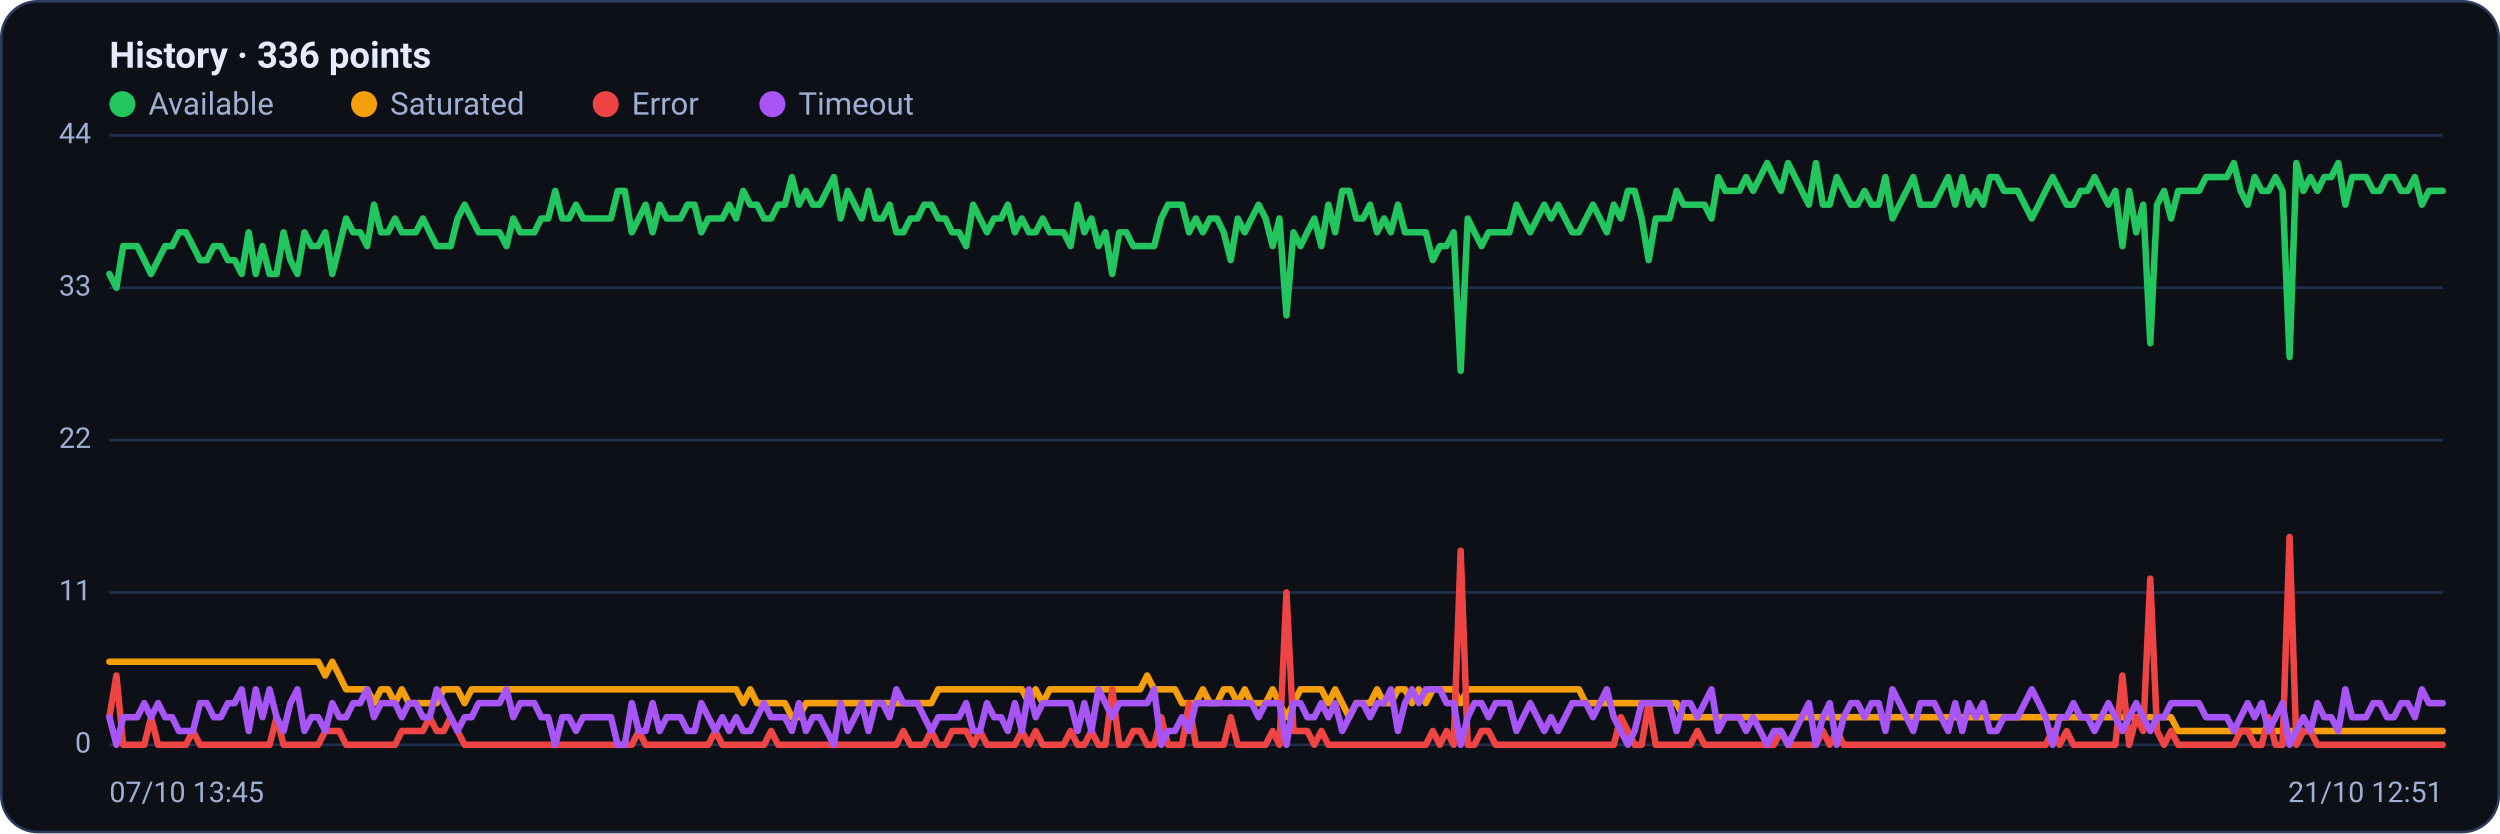
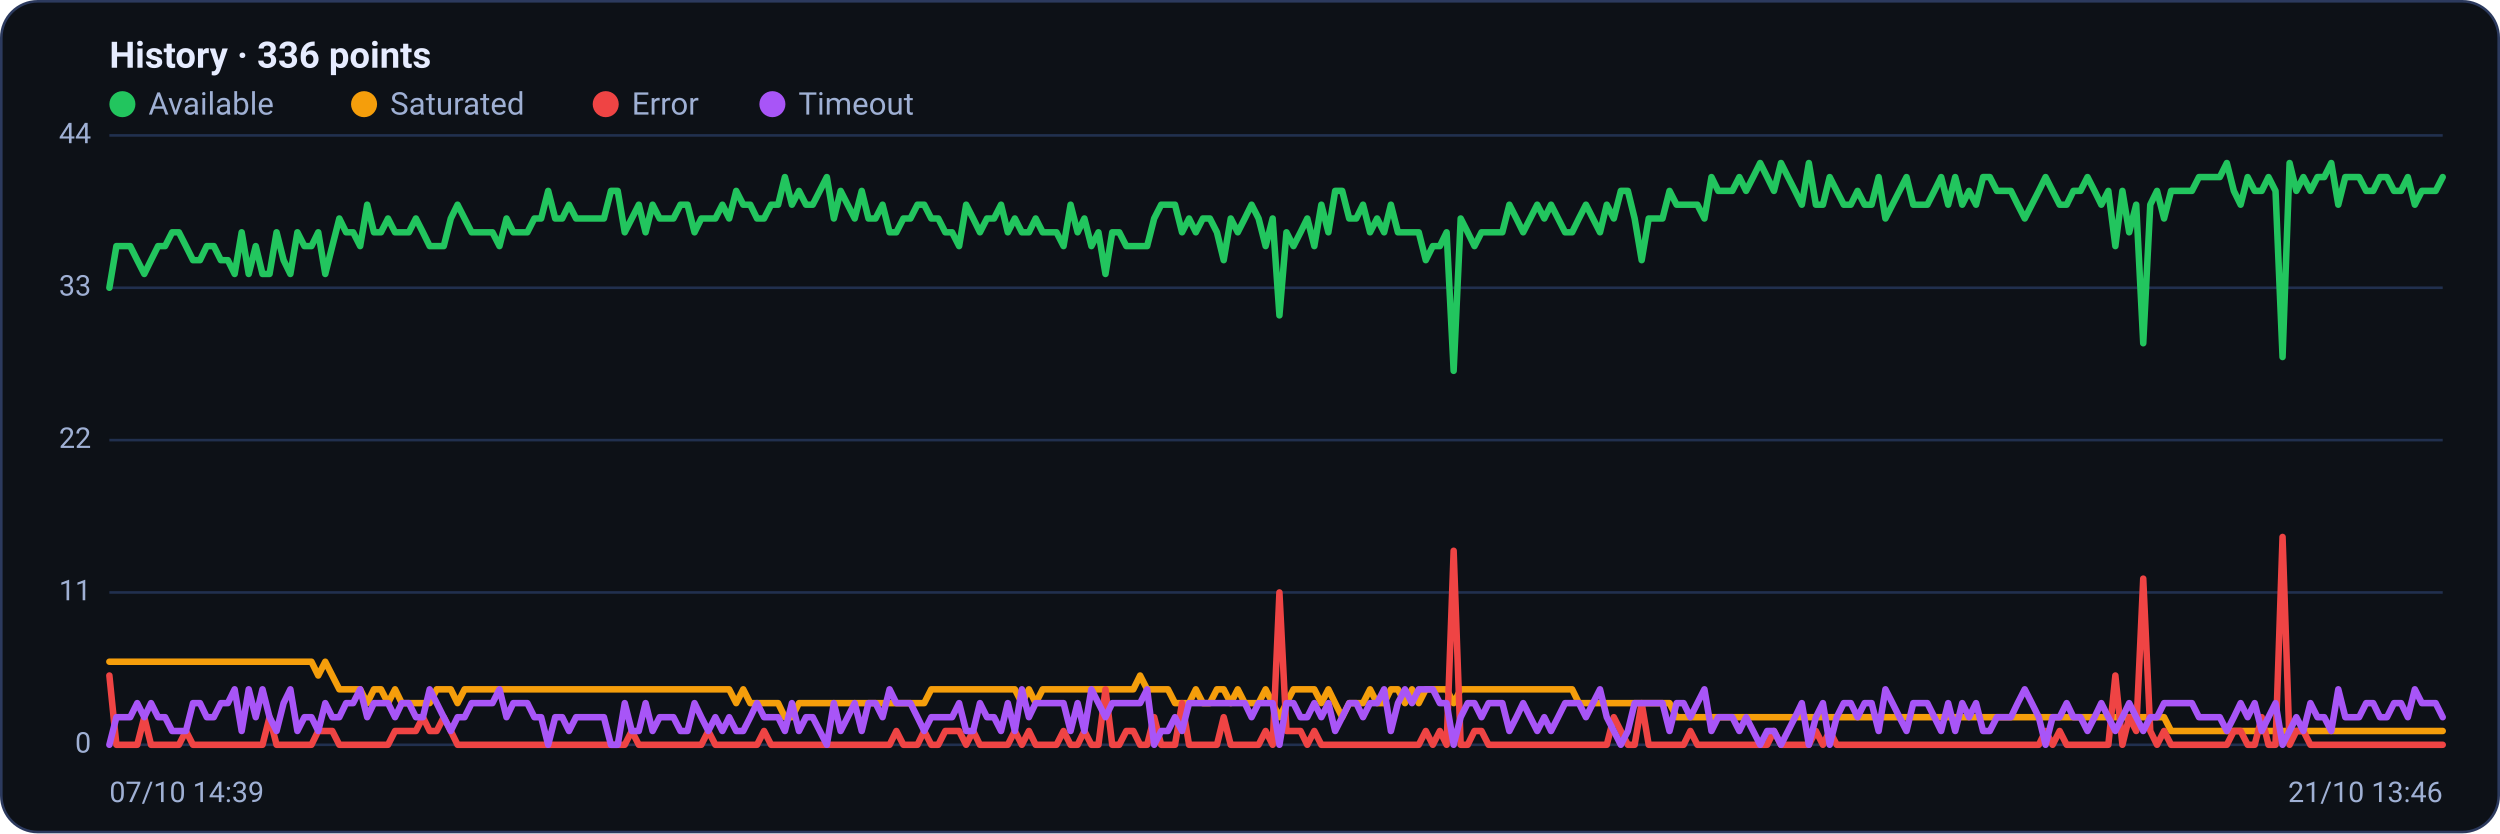
<svg xmlns="http://www.w3.org/2000/svg" viewBox="0 0 960 320" width="960" height="320" font-family="Segoe UI, system-ui, -apple-system, Roboto, Helvetica, Arial, sans-serif" role="img" aria-label="Availability history per region">
  <rect x="0.5" y="0.5" width="959" height="319" rx="14" fill="#0d1117" stroke="#2c3a5e" />
  <text x="42" y="26" font-size="14" font-weight="600" fill="#e6ecff">History · 336 points</text>
  <circle cx="47" cy="40" r="5" fill="#22c55e" />
  <text x="57" y="44" font-size="12" fill="#9fb0d4">Available</text>
  <circle cx="139.8" cy="40" r="5" fill="#f59e0b" />
  <text x="149.8" y="44" font-size="12" fill="#9fb0d4">Saturated</text>
  <circle cx="232.6" cy="40" r="5" fill="#ef4444" />
  <text x="242.6" y="44" font-size="12" fill="#9fb0d4">Error</text>
  <circle cx="296.6" cy="40" r="5" fill="#a855f7" />
  <text x="306.6" y="44" font-size="12" fill="#9fb0d4">Timeout</text>
  <line x1="42" y1="286.0" x2="938" y2="286.0" stroke="#21304f" stroke-width="1" />
  <text x="35" y="289.0" text-anchor="end" font-size="11" fill="#9fb0d4">0</text>
  <line x1="42" y1="227.5" x2="938" y2="227.5" stroke="#21304f" stroke-width="1" />
  <text x="35" y="230.5" text-anchor="end" font-size="11" fill="#9fb0d4">11</text>
  <line x1="42" y1="169.0" x2="938" y2="169.0" stroke="#21304f" stroke-width="1" />
  <text x="35" y="172.0" text-anchor="end" font-size="11" fill="#9fb0d4">22</text>
  <line x1="42" y1="110.5" x2="938" y2="110.5" stroke="#21304f" stroke-width="1" />
  <text x="35" y="113.5" text-anchor="end" font-size="11" fill="#9fb0d4">33</text>
  <line x1="42" y1="52.0" x2="938" y2="52.0" stroke="#21304f" stroke-width="1" />
  <text x="35" y="55.0" text-anchor="end" font-size="11" fill="#9fb0d4">44</text>
-   <polyline fill="none" stroke="#22c55e" stroke-width="2.5" stroke-linejoin="round" stroke-linecap="round" points="42.0,105.2 44.7,110.5 47.3,94.5 50.0,94.5 52.7,94.5 55.4,99.9 58.0,105.2 60.7,99.9 63.4,94.5 66.1,94.5 68.7,89.2 71.4,89.2 74.1,94.5 76.8,99.9 79.4,99.9 82.1,94.5 84.8,94.5 87.5,99.9 90.1,99.9 92.8,105.2 95.5,89.2 98.2,105.2 100.8,94.5 103.5,105.2 106.2,105.2 108.9,89.2 111.5,99.9 114.2,105.2 116.9,89.2 119.6,94.5 122.2,94.5 124.9,89.2 127.6,105.2 130.3,94.5 132.9,83.9 135.6,89.2 138.3,89.2 141.0,94.5 143.6,78.6 146.3,89.2 149.0,89.2 151.7,83.9 154.3,89.2 157.0,89.2 159.7,89.2 162.4,83.9 165.0,89.2 167.7,94.5 170.4,94.5 173.1,94.5 175.7,83.9 178.4,78.6 181.1,83.9 183.8,89.2 186.4,89.2 189.1,89.2 191.8,89.2 194.5,94.5 197.1,83.9 199.8,89.2 202.5,89.2 205.2,89.2 207.8,83.9 210.5,83.9 213.2,73.3 215.9,83.9 218.5,83.9 221.2,78.6 223.9,83.9 226.5,83.9 229.2,83.9 231.9,83.9 234.6,83.9 237.2,73.3 239.9,73.3 242.6,89.2 245.3,83.9 247.9,78.6 250.6,89.2 253.3,78.6 256.0,83.9 258.6,83.9 261.3,83.9 264.0,78.6 266.7,78.6 269.3,89.2 272.0,83.9 274.7,83.9 277.4,83.9 280.0,78.6 282.7,83.9 285.4,73.3 288.1,78.6 290.7,78.6 293.4,83.9 296.1,83.9 298.8,78.6 301.4,78.6 304.1,68.0 306.8,78.6 309.5,73.3 312.1,78.6 314.8,78.6 317.5,73.3 320.2,68.0 322.8,83.9 325.5,73.3 328.2,78.6 330.9,83.9 333.5,73.3 336.2,83.9 338.9,83.9 341.6,78.6 344.2,89.2 346.9,89.2 349.6,83.9 352.3,83.9 354.9,78.6 357.6,78.6 360.3,83.9 363.0,83.9 365.6,89.2 368.3,89.2 371.0,94.5 373.7,78.6 376.3,83.9 379.0,89.2 381.7,83.9 384.4,83.9 387.0,78.6 389.7,89.2 392.4,83.9 395.1,89.2 397.7,89.2 400.4,83.9 403.1,89.2 405.7,89.2 408.4,89.2 411.1,94.5 413.8,78.6 416.4,89.2 419.1,83.9 421.8,94.5 424.5,89.2 427.1,105.2 429.8,89.2 432.5,89.2 435.2,94.5 437.8,94.5 440.5,94.5 443.2,94.5 445.9,83.9 448.5,78.6 451.2,78.6 453.9,78.6 456.6,89.2 459.2,83.9 461.9,89.2 464.6,83.9 467.3,83.9 469.9,89.2 472.6,99.9 475.3,83.9 478.0,89.2 480.6,83.9 483.3,78.6 486.0,83.9 488.7,94.5 491.3,83.9 494.0,121.1 496.7,89.2 499.4,94.5 502.0,89.2 504.7,83.9 507.4,94.5 510.1,78.6 512.7,89.2 515.4,73.3 518.1,73.3 520.8,83.9 523.4,83.9 526.1,78.6 528.8,89.2 531.5,83.9 534.1,89.2 536.8,78.6 539.5,89.2 542.2,89.2 544.8,89.2 547.5,89.2 550.2,99.9 552.9,94.5 555.5,94.5 558.2,89.2 560.9,142.4 563.6,83.9 566.2,89.2 568.9,94.5 571.6,89.2 574.3,89.2 576.9,89.2 579.6,89.2 582.3,78.6 584.9,83.9 587.6,89.2 590.3,83.9 593.0,78.6 595.6,83.9 598.3,78.6 601.0,83.9 603.7,89.2 606.3,89.2 609.0,83.9 611.7,78.6 614.4,83.9 617.0,89.2 619.7,78.6 622.4,83.9 625.1,73.3 627.7,73.3 630.4,83.9 633.1,99.9 635.8,83.9 638.4,83.9 641.1,83.9 643.8,73.3 646.5,78.6 649.1,78.6 651.8,78.6 654.5,78.6 657.2,83.9 659.8,68.0 662.5,73.3 665.2,73.3 667.9,73.3 670.5,68.0 673.2,73.3 675.9,68.0 678.6,62.6 681.2,68.0 683.9,73.3 686.6,62.6 689.3,68.0 691.9,73.3 694.6,78.6 697.3,62.6 700.0,78.6 702.6,78.6 705.3,68.0 708.0,73.3 710.7,78.6 713.3,78.6 716.0,73.3 718.7,78.6 721.4,78.6 724.0,68.0 726.7,83.9 729.4,78.6 732.1,73.3 734.7,68.0 737.4,78.6 740.1,78.6 742.8,78.6 745.4,73.3 748.1,68.0 750.8,78.6 753.5,68.0 756.1,78.6 758.8,73.3 761.5,78.6 764.1,68.0 766.8,68.0 769.5,73.3 772.2,73.3 774.8,73.3 777.5,78.6 780.2,83.9 782.9,78.6 785.5,73.3 788.2,68.0 790.9,73.3 793.6,78.6 796.2,78.6 798.9,73.3 801.6,73.3 804.3,68.0 806.9,73.3 809.6,78.6 812.3,73.3 815.0,94.5 817.6,73.3 820.3,89.2 823.0,78.6 825.7,131.8 828.3,78.6 831.0,73.3 833.7,83.9 836.4,73.3 839.0,73.3 841.7,73.3 844.4,73.3 847.1,68.0 849.7,68.0 852.4,68.0 855.1,68.0 857.8,62.6 860.4,73.3 863.1,78.6 865.8,68.0 868.5,73.3 871.1,73.3 873.8,68.0 876.5,73.3 879.2,137.1 881.8,62.6 884.5,73.3 887.2,68.0 889.9,73.3 892.5,68.0 895.2,68.0 897.9,62.6 900.6,78.6 903.2,68.0 905.9,68.0 908.6,68.0 911.3,73.3 913.9,73.3 916.6,68.0 919.3,68.0 922.0,73.3 924.6,73.3 927.3,68.0 930.0,78.6 932.7,73.3 935.3,73.3 938.0,73.3" />
-   <polyline fill="none" stroke="#f59e0b" stroke-width="2.5" stroke-linejoin="round" stroke-linecap="round" points="42.0,254.1 44.7,254.1 47.3,254.1 50.0,254.1 52.7,254.1 55.4,254.1 58.0,254.1 60.7,254.1 63.4,254.1 66.1,254.1 68.7,254.1 71.4,254.1 74.1,254.1 76.8,254.1 79.4,254.1 82.1,254.1 84.8,254.1 87.5,254.1 90.1,254.1 92.8,254.1 95.5,254.1 98.2,254.1 100.8,254.1 103.5,254.1 106.2,254.1 108.9,254.1 111.5,254.1 114.2,254.1 116.9,254.1 119.6,254.1 122.2,254.1 124.9,259.4 127.6,254.1 130.3,259.4 132.9,264.7 135.6,264.7 138.3,264.7 141.0,264.7 143.6,270.0 146.3,264.7 149.0,264.7 151.7,270.0 154.3,264.7 157.0,270.0 159.7,270.0 162.4,270.0 165.0,270.0 167.7,270.0 170.4,264.7 173.1,264.7 175.7,264.7 178.4,270.0 181.1,264.7 183.8,264.7 186.4,264.7 189.1,264.7 191.8,264.7 194.5,264.7 197.1,264.7 199.8,264.7 202.5,264.7 205.2,264.7 207.8,264.7 210.5,264.7 213.2,264.7 215.9,264.7 218.5,264.7 221.2,264.7 223.9,264.7 226.5,264.7 229.2,264.7 231.9,264.7 234.6,264.7 237.2,264.7 239.9,264.7 242.6,264.7 245.3,264.7 247.9,264.7 250.6,264.7 253.3,264.7 256.0,264.7 258.6,264.7 261.3,264.7 264.0,264.7 266.7,264.7 269.3,264.7 272.0,264.7 274.7,264.7 277.4,264.7 280.0,264.7 282.7,264.7 285.4,270.0 288.1,264.7 290.7,270.0 293.4,270.0 296.1,270.0 298.8,270.0 301.4,270.0 304.1,275.4 306.8,275.4 309.5,270.0 312.1,270.0 314.8,270.0 317.5,270.0 320.2,270.0 322.8,270.0 325.5,270.0 328.2,270.0 330.9,270.0 333.5,270.0 336.2,270.0 338.9,270.0 341.6,270.0 344.2,270.0 346.9,270.0 349.6,270.0 352.3,270.0 354.9,270.0 357.6,270.0 360.3,264.7 363.0,264.7 365.6,264.7 368.3,264.7 371.0,264.7 373.7,264.7 376.3,264.7 379.0,264.7 381.7,264.7 384.4,264.7 387.0,264.7 389.7,264.7 392.4,264.7 395.1,270.0 397.7,264.7 400.4,270.0 403.1,264.7 405.7,264.7 408.4,264.7 411.1,264.7 413.8,264.7 416.4,264.7 419.1,264.7 421.8,264.7 424.5,264.7 427.1,264.7 429.8,264.7 432.5,264.7 435.2,264.7 437.8,264.7 440.5,259.4 443.2,264.7 445.9,264.7 448.5,264.7 451.2,264.7 453.9,270.0 456.6,270.0 459.2,270.0 461.9,264.7 464.6,270.0 467.3,270.0 469.9,264.7 472.6,264.7 475.3,270.0 478.0,264.7 480.6,270.0 483.3,270.0 486.0,270.0 488.7,264.7 491.3,270.0 494.0,275.4 496.7,270.0 499.4,264.7 502.0,264.7 504.7,264.7 507.4,264.7 510.1,270.0 512.7,264.7 515.4,270.0 518.1,275.4 520.8,270.0 523.4,270.0 526.1,270.0 528.8,264.7 531.5,270.0 534.1,270.0 536.8,264.7 539.5,264.7 542.2,270.0 544.8,264.7 547.5,270.0 550.2,264.7 552.9,264.7 555.5,264.7 558.2,264.7 560.9,270.0 563.6,264.7 566.2,264.7 568.9,264.7 571.6,264.7 574.3,264.7 576.9,264.7 579.6,264.7 582.3,264.7 584.9,264.7 587.6,264.7 590.3,264.7 593.0,264.7 595.6,264.7 598.3,264.7 601.0,264.7 603.7,264.7 606.3,264.7 609.0,270.0 611.7,270.0 614.4,270.0 617.0,270.0 619.7,270.0 622.4,270.0 625.1,270.0 627.7,270.0 630.4,270.0 633.1,270.0 635.8,270.0 638.4,270.0 641.1,270.0 643.8,270.0 646.5,275.4 649.1,275.4 651.8,275.4 654.5,275.4 657.2,275.4 659.8,275.4 662.5,275.4 665.2,275.4 667.9,275.4 670.5,275.4 673.2,275.4 675.9,275.4 678.6,275.4 681.2,275.4 683.9,275.4 686.6,275.4 689.3,275.4 691.9,275.4 694.6,275.4 697.3,275.4 700.0,275.4 702.6,275.4 705.3,275.4 708.0,275.4 710.7,275.4 713.3,275.4 716.0,275.4 718.7,275.4 721.4,275.4 724.0,275.4 726.7,275.4 729.4,275.4 732.1,275.4 734.7,275.4 737.4,275.4 740.1,275.4 742.8,275.4 745.4,275.4 748.1,275.4 750.8,275.4 753.5,275.4 756.1,275.4 758.8,275.4 761.5,275.4 764.1,275.4 766.8,275.4 769.5,275.4 772.2,275.4 774.8,275.4 777.5,275.4 780.2,275.4 782.9,275.4 785.5,275.4 788.2,275.4 790.9,275.4 793.6,275.4 796.2,275.4 798.9,275.4 801.6,275.4 804.3,275.4 806.9,275.4 809.6,275.4 812.3,275.4 815.0,275.4 817.6,275.4 820.3,275.4 823.0,275.4 825.7,275.4 828.3,275.4 831.0,275.4 833.7,275.4 836.4,280.7 839.0,280.7 841.7,280.7 844.4,280.7 847.1,280.7 849.7,280.7 852.4,280.7 855.1,280.7 857.8,280.7 860.4,280.7 863.1,280.7 865.8,280.7 868.5,280.7 871.1,280.7 873.8,280.7 876.5,280.7 879.2,280.7 881.8,280.7 884.5,280.7 887.2,280.7 889.9,280.7 892.5,280.7 895.2,280.7 897.9,280.7 900.6,280.7 903.2,280.7 905.9,280.7 908.6,280.7 911.3,280.7 913.9,280.7 916.6,280.7 919.3,280.7 922.0,280.7 924.6,280.7 927.3,280.7 930.0,280.7 932.7,280.7 935.3,280.7 938.0,280.7" />
-   <polyline fill="none" stroke="#ef4444" stroke-width="2.5" stroke-linejoin="round" stroke-linecap="round" points="42.0,275.4 44.7,259.4 47.3,286.0 50.0,286.0 52.7,286.0 55.4,286.0 58.0,275.4 60.7,286.0 63.4,286.0 66.1,286.0 68.7,286.0 71.4,286.0 74.1,280.7 76.8,286.0 79.4,286.0 82.1,286.0 84.8,286.0 87.5,286.0 90.1,286.0 92.8,286.0 95.5,286.0 98.2,286.0 100.8,286.0 103.5,286.0 106.2,275.4 108.9,286.0 111.5,286.0 114.2,286.0 116.9,286.0 119.6,286.0 122.2,286.0 124.9,280.7 127.6,280.7 130.3,280.7 132.9,286.0 135.6,286.0 138.3,286.0 141.0,286.0 143.6,286.0 146.3,286.0 149.0,286.0 151.7,286.0 154.3,280.7 157.0,280.7 159.7,280.7 162.4,280.7 165.0,275.4 167.7,280.7 170.4,280.7 173.1,275.4 175.7,280.7 178.4,286.0 181.1,286.0 183.8,286.0 186.4,286.0 189.1,286.0 191.8,286.0 194.5,286.0 197.1,286.0 199.8,286.0 202.5,286.0 205.2,286.0 207.8,286.0 210.5,286.0 213.2,286.0 215.9,286.0 218.5,286.0 221.2,286.0 223.9,286.0 226.5,286.0 229.2,286.0 231.9,286.0 234.6,286.0 237.2,286.0 239.9,286.0 242.6,286.0 245.3,280.7 247.9,286.0 250.6,286.0 253.3,286.0 256.0,286.0 258.6,286.0 261.3,286.0 264.0,286.0 266.7,286.0 269.3,286.0 272.0,286.0 274.7,280.7 277.4,286.0 280.0,286.0 282.7,286.0 285.4,286.0 288.1,286.0 290.7,286.0 293.4,286.0 296.1,280.7 298.8,286.0 301.4,286.0 304.1,286.0 306.8,286.0 309.5,286.0 312.1,286.0 314.8,286.0 317.5,286.0 320.2,286.0 322.8,286.0 325.5,286.0 328.2,286.0 330.9,286.0 333.5,286.0 336.2,286.0 338.9,286.0 341.6,286.0 344.2,286.0 346.9,280.7 349.6,286.0 352.3,286.0 354.9,286.0 357.6,280.7 360.3,286.0 363.0,286.0 365.6,280.7 368.3,280.7 371.0,280.7 373.7,286.0 376.3,280.7 379.0,286.0 381.7,286.0 384.4,286.0 387.0,286.0 389.7,286.0 392.4,280.7 395.1,286.0 397.7,280.7 400.4,286.0 403.1,286.0 405.7,286.0 408.4,286.0 411.1,280.7 413.8,286.0 416.4,286.0 419.1,280.7 421.8,286.0 424.5,286.0 427.1,264.7 429.8,286.0 432.5,286.0 435.2,280.7 437.8,280.7 440.5,286.0 443.2,286.0 445.9,275.4 448.5,286.0 451.2,286.0 453.9,286.0 456.6,270.0 459.2,286.0 461.9,286.0 464.6,286.0 467.3,286.0 469.9,286.0 472.6,275.4 475.3,286.0 478.0,286.0 480.6,286.0 483.3,286.0 486.0,286.0 488.7,280.7 491.3,286.0 494.0,227.5 496.7,280.7 499.4,280.7 502.0,280.7 504.7,286.0 507.4,280.7 510.1,286.0 512.7,286.0 515.4,286.0 518.1,286.0 520.8,286.0 523.4,286.0 526.1,286.0 528.8,286.0 531.5,286.0 534.1,286.0 536.8,286.0 539.5,286.0 542.2,286.0 544.8,286.0 547.5,286.0 550.2,280.7 552.9,286.0 555.5,280.7 558.2,286.0 560.9,211.5 563.6,286.0 566.2,286.0 568.9,280.7 571.6,280.7 574.3,286.0 576.9,286.0 579.6,286.0 582.3,286.0 584.9,286.0 587.6,286.0 590.3,286.0 593.0,286.0 595.6,286.0 598.3,286.0 601.0,286.0 603.7,286.0 606.3,286.0 609.0,286.0 611.7,286.0 614.4,286.0 617.0,286.0 619.7,286.0 622.4,275.4 625.1,280.7 627.7,286.0 630.4,286.0 633.1,270.0 635.8,286.0 638.4,286.0 641.1,286.0 643.8,286.0 646.5,286.0 649.1,286.0 651.8,280.7 654.5,286.0 657.2,286.0 659.8,286.0 662.5,286.0 665.2,286.0 667.9,286.0 670.5,286.0 673.2,286.0 675.9,286.0 678.6,286.0 681.2,286.0 683.9,280.7 686.6,286.0 689.3,286.0 691.9,286.0 694.6,286.0 697.3,286.0 700.0,280.7 702.6,286.0 705.3,280.7 708.0,286.0 710.7,286.0 713.3,286.0 716.0,286.0 718.7,286.0 721.4,286.0 724.0,286.0 726.7,286.0 729.4,286.0 732.1,286.0 734.7,286.0 737.4,286.0 740.1,286.0 742.8,286.0 745.4,286.0 748.1,286.0 750.8,286.0 753.5,286.0 756.1,286.0 758.8,286.0 761.5,286.0 764.1,286.0 766.8,286.0 769.5,286.0 772.2,286.0 774.8,286.0 777.5,286.0 780.2,286.0 782.9,286.0 785.5,286.0 788.2,280.7 790.9,286.0 793.6,280.7 796.2,286.0 798.9,286.0 801.6,286.0 804.3,286.0 806.9,286.0 809.6,286.0 812.3,286.0 815.0,259.4 817.6,286.0 820.3,275.4 823.0,280.7 825.7,222.2 828.3,280.7 831.0,286.0 833.7,280.7 836.4,286.0 839.0,286.0 841.7,286.0 844.4,286.0 847.1,286.0 849.7,286.0 852.4,286.0 855.1,286.0 857.8,286.0 860.4,280.7 863.1,280.7 865.8,286.0 868.5,286.0 871.1,275.4 873.8,286.0 876.5,286.0 879.2,206.2 881.8,286.0 884.5,280.7 887.2,280.7 889.9,286.0 892.5,286.0 895.2,286.0 897.9,286.0 900.6,286.0 903.2,286.0 905.9,286.0 908.6,286.0 911.3,286.0 913.9,286.0 916.6,286.0 919.3,286.0 922.0,286.0 924.6,286.0 927.3,286.0 930.0,286.0 932.7,286.0 935.3,286.0 938.0,286.0" />
-   <polyline fill="none" stroke="#a855f7" stroke-width="2.5" stroke-linejoin="round" stroke-linecap="round" points="42.0,275.4 44.7,286.0 47.3,275.4 50.0,275.4 52.7,275.4 55.4,270.0 58.0,275.4 60.7,270.0 63.4,275.4 66.1,275.4 68.7,280.7 71.4,280.7 74.1,280.7 76.8,270.0 79.4,270.0 82.1,275.4 84.8,275.4 87.5,270.0 90.1,270.0 92.8,264.7 95.5,280.7 98.2,264.7 100.8,275.4 103.5,264.7 106.2,275.4 108.9,280.7 111.5,270.0 114.2,264.7 116.9,280.7 119.6,275.4 122.2,275.4 124.9,280.7 127.6,270.0 130.3,275.4 132.9,275.4 135.6,270.0 138.3,270.0 141.0,264.7 143.6,275.4 146.3,270.0 149.0,270.0 151.7,270.0 154.3,275.4 157.0,270.0 159.7,270.0 162.4,275.4 165.0,275.4 167.7,264.7 170.4,270.0 173.1,275.4 175.7,280.7 178.4,275.4 181.1,275.4 183.8,270.0 186.4,270.0 189.1,270.0 191.8,270.0 194.5,264.7 197.1,275.4 199.8,270.0 202.5,270.0 205.2,270.0 207.8,275.4 210.5,275.4 213.2,286.0 215.9,275.4 218.5,275.4 221.2,280.7 223.9,275.4 226.5,275.4 229.2,275.4 231.9,275.4 234.6,275.4 237.2,286.0 239.9,286.0 242.6,270.0 245.3,280.7 247.9,280.7 250.6,270.0 253.3,280.7 256.0,275.4 258.6,275.4 261.3,275.4 264.0,280.7 266.7,280.7 269.3,270.0 272.0,275.4 274.7,280.7 277.4,275.4 280.0,280.7 282.7,275.4 285.4,280.7 288.1,280.7 290.7,275.4 293.4,270.0 296.1,275.4 298.8,275.4 301.4,275.4 304.1,280.7 306.8,270.0 309.5,280.7 312.1,275.4 314.8,275.4 317.5,280.7 320.2,286.0 322.8,270.0 325.5,280.7 328.2,275.4 330.9,270.0 333.5,280.7 336.2,270.0 338.9,270.0 341.6,275.4 344.2,264.7 346.9,270.0 349.6,270.0 352.3,270.0 354.9,275.4 357.6,280.7 360.3,275.4 363.0,275.4 365.6,275.4 368.3,275.4 371.0,270.0 373.7,280.7 376.3,280.7 379.0,270.0 381.7,275.4 384.4,275.4 387.0,280.7 389.7,270.0 392.4,280.7 395.1,264.7 397.7,275.4 400.4,270.0 403.1,270.0 405.7,270.0 408.4,270.0 411.1,270.0 413.8,280.7 416.4,270.0 419.1,280.7 421.8,264.7 424.5,270.0 427.1,275.4 429.8,270.0 432.5,270.0 435.2,270.0 437.8,270.0 440.5,270.0 443.2,264.7 445.9,286.0 448.5,280.7 451.2,280.7 453.9,275.4 456.6,280.7 459.2,270.0 461.9,270.0 464.6,270.0 467.3,270.0 469.9,270.0 472.6,270.0 475.3,270.0 478.0,270.0 480.6,270.0 483.3,275.4 486.0,270.0 488.7,270.0 491.3,270.0 494.0,286.0 496.7,270.0 499.4,270.0 502.0,275.4 504.7,275.4 507.4,270.0 510.1,275.4 512.7,270.0 515.4,280.7 518.1,275.4 520.8,270.0 523.4,270.0 526.1,275.4 528.8,270.0 531.5,270.0 534.1,264.7 536.8,280.7 539.5,270.0 542.2,264.7 544.8,270.0 547.5,264.7 550.2,264.7 552.9,264.7 555.5,270.0 558.2,270.0 560.9,286.0 563.6,275.4 566.2,270.0 568.9,270.0 571.6,275.4 574.3,270.0 576.9,270.0 579.6,270.0 582.3,280.7 584.9,275.4 587.6,270.0 590.3,275.4 593.0,280.7 595.6,275.4 598.3,280.7 601.0,275.4 603.7,270.0 606.3,270.0 609.0,270.0 611.7,275.4 614.4,270.0 617.0,264.7 619.7,275.4 622.4,280.7 625.1,286.0 627.7,280.7 630.4,270.0 633.1,270.0 635.8,270.0 638.4,270.0 641.1,270.0 643.8,280.7 646.5,270.0 649.1,270.0 651.8,275.4 654.5,270.0 657.2,264.7 659.8,280.7 662.5,275.4 665.2,275.4 667.9,275.4 670.5,280.7 673.2,275.4 675.9,280.7 678.6,286.0 681.2,280.7 683.9,280.7 686.6,286.0 689.3,280.7 691.9,275.4 694.6,270.0 697.3,286.0 700.0,275.4 702.6,270.0 705.3,286.0 708.0,275.4 710.7,270.0 713.3,270.0 716.0,275.4 718.7,270.0 721.4,270.0 724.0,280.7 726.7,264.7 729.4,270.0 732.1,275.4 734.7,280.7 737.4,270.0 740.1,270.0 742.8,270.0 745.4,275.4 748.1,280.7 750.8,270.0 753.5,280.7 756.1,270.0 758.8,275.4 761.5,270.0 764.1,280.7 766.8,280.7 769.5,275.4 772.2,275.4 774.8,275.4 777.5,270.0 780.2,264.7 782.9,270.0 785.5,275.4 788.2,286.0 790.9,275.4 793.6,275.4 796.2,270.0 798.9,275.4 801.6,275.4 804.3,280.7 806.9,275.4 809.6,270.0 812.3,275.4 815.0,280.7 817.6,275.4 820.3,270.0 823.0,275.4 825.7,280.7 828.3,275.4 831.0,275.4 833.7,270.0 836.4,270.0 839.0,270.0 841.7,270.0 844.4,270.0 847.1,275.4 849.7,275.4 852.4,275.4 855.1,275.4 857.8,280.7 860.4,275.4 863.1,270.0 865.8,275.4 868.5,270.0 871.1,280.7 873.8,275.4 876.5,270.0 879.2,286.0 881.8,280.7 884.5,275.4 887.2,280.7 889.9,270.0 892.5,275.4 895.2,275.4 897.9,280.7 900.6,264.7 903.2,275.4 905.9,275.4 908.6,275.4 911.3,270.0 913.9,270.0 916.6,275.4 919.3,275.4 922.0,270.0 924.6,270.0 927.3,275.4 930.0,264.7 932.7,270.0 935.3,270.0 938.0,270.0" />
-   <text x="42" y="308" font-size="11" fill="#9fb0d4">07/10 13:45</text>
-   <text x="938" y="308" text-anchor="end" font-size="11" fill="#9fb0d4">21/10 12:51</text>
+   <polyline fill="none" stroke="#22c55e" stroke-width="2.5" stroke-linejoin="round" stroke-linecap="round" points="42.0,110.5 44.7,94.5 47.3,94.5 50.0,94.5 52.7,99.9 55.4,105.2 58.0,99.9 60.7,94.5 63.4,94.5 66.1,89.2 68.7,89.2 71.4,94.5 74.1,99.9 76.8,99.9 79.4,94.5 82.1,94.5 84.8,99.9 87.5,99.9 90.1,105.2 92.8,89.2 95.5,105.2 98.2,94.5 100.8,105.2 103.5,105.2 106.2,89.2 108.9,99.9 111.5,105.2 114.2,89.2 116.9,94.5 119.6,94.5 122.2,89.2 124.9,105.2 127.6,94.5 130.3,83.9 132.9,89.2 135.6,89.2 138.3,94.5 141.0,78.6 143.6,89.2 146.3,89.2 149.0,83.9 151.7,89.2 154.3,89.2 157.0,89.2 159.7,83.9 162.4,89.2 165.0,94.5 167.7,94.5 170.4,94.5 173.1,83.9 175.7,78.6 178.4,83.9 181.1,89.2 183.8,89.2 186.4,89.2 189.1,89.2 191.8,94.5 194.5,83.9 197.1,89.2 199.8,89.2 202.5,89.2 205.2,83.9 207.8,83.9 210.5,73.3 213.2,83.9 215.9,83.9 218.5,78.6 221.2,83.9 223.9,83.9 226.5,83.9 229.2,83.9 231.9,83.9 234.6,73.3 237.2,73.3 239.9,89.2 242.6,83.9 245.3,78.6 247.9,89.2 250.6,78.6 253.3,83.9 256.0,83.9 258.6,83.9 261.3,78.6 264.0,78.6 266.7,89.2 269.3,83.9 272.0,83.9 274.7,83.9 277.4,78.6 280.0,83.9 282.7,73.3 285.4,78.6 288.1,78.6 290.7,83.9 293.4,83.9 296.1,78.6 298.8,78.6 301.4,68.0 304.1,78.6 306.8,73.3 309.5,78.6 312.1,78.6 314.8,73.3 317.5,68.0 320.2,83.9 322.8,73.3 325.5,78.6 328.2,83.9 330.9,73.3 333.5,83.9 336.2,83.9 338.9,78.6 341.6,89.2 344.2,89.2 346.9,83.9 349.6,83.9 352.3,78.6 354.9,78.6 357.6,83.9 360.3,83.9 363.0,89.2 365.6,89.2 368.3,94.5 371.0,78.6 373.7,83.9 376.3,89.2 379.0,83.9 381.7,83.9 384.4,78.6 387.0,89.2 389.7,83.9 392.4,89.2 395.1,89.2 397.7,83.9 400.4,89.2 403.1,89.2 405.7,89.2 408.4,94.5 411.1,78.6 413.8,89.2 416.4,83.9 419.1,94.5 421.8,89.2 424.5,105.2 427.1,89.2 429.8,89.2 432.5,94.5 435.2,94.5 437.8,94.5 440.5,94.5 443.2,83.9 445.9,78.6 448.5,78.6 451.2,78.6 453.9,89.2 456.6,83.9 459.2,89.2 461.9,83.9 464.6,83.9 467.3,89.2 469.9,99.9 472.6,83.9 475.3,89.2 478.0,83.9 480.6,78.6 483.3,83.9 486.0,94.5 488.7,83.9 491.3,121.1 494.0,89.2 496.7,94.5 499.4,89.2 502.0,83.9 504.7,94.5 507.4,78.6 510.1,89.2 512.7,73.3 515.4,73.3 518.1,83.9 520.8,83.9 523.4,78.6 526.1,89.2 528.8,83.9 531.5,89.2 534.1,78.6 536.8,89.2 539.5,89.2 542.2,89.2 544.8,89.2 547.5,99.9 550.2,94.5 552.9,94.5 555.5,89.2 558.2,142.4 560.9,83.9 563.6,89.2 566.2,94.5 568.9,89.2 571.6,89.2 574.3,89.2 576.9,89.2 579.6,78.6 582.3,83.9 584.9,89.2 587.6,83.9 590.3,78.6 593.0,83.9 595.6,78.6 598.3,83.9 601.0,89.2 603.7,89.2 606.3,83.9 609.0,78.6 611.7,83.9 614.4,89.2 617.0,78.6 619.7,83.9 622.4,73.3 625.1,73.3 627.7,83.9 630.4,99.9 633.1,83.9 635.8,83.9 638.4,83.9 641.1,73.3 643.8,78.6 646.5,78.6 649.1,78.6 651.8,78.6 654.5,83.9 657.2,68.0 659.8,73.3 662.5,73.3 665.2,73.3 667.9,68.0 670.5,73.3 673.2,68.0 675.9,62.6 678.6,68.0 681.2,73.3 683.9,62.6 686.6,68.0 689.3,73.3 691.9,78.6 694.6,62.6 697.3,78.6 700.0,78.6 702.6,68.0 705.3,73.3 708.0,78.6 710.7,78.6 713.3,73.3 716.0,78.6 718.7,78.6 721.4,68.0 724.0,83.9 726.7,78.6 729.4,73.3 732.1,68.0 734.7,78.6 737.4,78.6 740.1,78.6 742.8,73.3 745.4,68.0 748.1,78.6 750.8,68.0 753.5,78.6 756.1,73.3 758.8,78.6 761.5,68.0 764.1,68.0 766.8,73.3 769.5,73.3 772.2,73.3 774.8,78.6 777.5,83.9 780.2,78.6 782.9,73.3 785.5,68.0 788.2,73.3 790.9,78.6 793.6,78.6 796.2,73.3 798.9,73.3 801.6,68.0 804.3,73.3 806.9,78.6 809.6,73.3 812.3,94.5 815.0,73.3 817.6,89.2 820.3,78.6 823.0,131.8 825.7,78.6 828.3,73.3 831.0,83.9 833.7,73.3 836.4,73.3 839.0,73.3 841.7,73.3 844.4,68.0 847.1,68.0 849.7,68.0 852.4,68.0 855.1,62.6 857.8,73.3 860.4,78.6 863.1,68.0 865.8,73.3 868.5,73.3 871.1,68.0 873.8,73.3 876.5,137.1 879.2,62.6 881.8,73.3 884.5,68.0 887.2,73.3 889.9,68.0 892.5,68.0 895.2,62.6 897.9,78.6 900.6,68.0 903.2,68.0 905.9,68.0 908.6,73.3 911.3,73.3 913.9,68.0 916.6,68.0 919.3,73.3 922.0,73.3 924.6,68.0 927.3,78.6 930.0,73.3 932.7,73.3 935.3,73.3 938.0,68.0" />
+   <polyline fill="none" stroke="#f59e0b" stroke-width="2.5" stroke-linejoin="round" stroke-linecap="round" points="42.0,254.1 44.7,254.1 47.3,254.1 50.0,254.1 52.7,254.1 55.4,254.1 58.0,254.1 60.7,254.1 63.4,254.1 66.1,254.1 68.7,254.1 71.4,254.1 74.1,254.1 76.8,254.1 79.4,254.1 82.1,254.1 84.8,254.1 87.5,254.1 90.1,254.1 92.8,254.1 95.5,254.1 98.2,254.1 100.8,254.1 103.5,254.1 106.2,254.1 108.9,254.1 111.5,254.1 114.2,254.1 116.9,254.1 119.6,254.1 122.2,259.4 124.9,254.1 127.6,259.4 130.3,264.7 132.9,264.7 135.6,264.7 138.3,264.7 141.0,270.0 143.6,264.7 146.3,264.7 149.0,270.0 151.7,264.7 154.3,270.0 157.0,270.0 159.7,270.0 162.4,270.0 165.0,270.0 167.7,264.7 170.4,264.7 173.1,264.7 175.7,270.0 178.4,264.7 181.1,264.7 183.8,264.7 186.4,264.7 189.1,264.7 191.8,264.7 194.5,264.7 197.1,264.7 199.8,264.7 202.5,264.7 205.2,264.7 207.8,264.7 210.5,264.7 213.2,264.7 215.9,264.7 218.5,264.7 221.2,264.7 223.9,264.7 226.5,264.7 229.2,264.7 231.9,264.7 234.6,264.7 237.2,264.7 239.9,264.7 242.6,264.7 245.3,264.7 247.9,264.7 250.6,264.7 253.3,264.7 256.0,264.7 258.6,264.7 261.3,264.7 264.0,264.7 266.7,264.7 269.3,264.7 272.0,264.7 274.7,264.7 277.4,264.7 280.0,264.7 282.7,270.0 285.4,264.7 288.1,270.0 290.7,270.0 293.4,270.0 296.1,270.0 298.8,270.0 301.4,275.4 304.1,275.4 306.8,270.0 309.5,270.0 312.1,270.0 314.8,270.0 317.5,270.0 320.2,270.0 322.8,270.0 325.5,270.0 328.2,270.0 330.9,270.0 333.5,270.0 336.2,270.0 338.9,270.0 341.6,270.0 344.2,270.0 346.9,270.0 349.6,270.0 352.3,270.0 354.9,270.0 357.6,264.7 360.3,264.7 363.0,264.7 365.6,264.7 368.3,264.7 371.0,264.7 373.7,264.7 376.3,264.7 379.0,264.7 381.7,264.7 384.4,264.7 387.0,264.7 389.7,264.7 392.4,270.0 395.1,264.7 397.7,270.0 400.4,264.7 403.1,264.7 405.7,264.7 408.4,264.7 411.1,264.7 413.8,264.7 416.4,264.7 419.1,264.7 421.8,264.7 424.5,264.7 427.1,264.7 429.8,264.7 432.5,264.7 435.2,264.7 437.8,259.4 440.5,264.7 443.2,264.7 445.9,264.7 448.5,264.7 451.2,270.0 453.9,270.0 456.6,270.0 459.2,264.7 461.9,270.0 464.6,270.0 467.3,264.7 469.9,264.7 472.6,270.0 475.3,264.7 478.0,270.0 480.6,270.0 483.3,270.0 486.0,264.7 488.7,270.0 491.3,275.4 494.0,270.0 496.7,264.7 499.4,264.7 502.0,264.7 504.7,264.7 507.4,270.0 510.1,264.7 512.7,270.0 515.4,275.4 518.1,270.0 520.8,270.0 523.4,270.0 526.1,264.7 528.8,270.0 531.5,270.0 534.1,264.7 536.8,264.7 539.5,270.0 542.2,264.7 544.8,270.0 547.5,264.7 550.2,264.7 552.9,264.7 555.5,264.7 558.2,270.0 560.9,264.7 563.6,264.7 566.2,264.7 568.9,264.7 571.6,264.7 574.3,264.7 576.9,264.7 579.6,264.7 582.3,264.7 584.9,264.7 587.6,264.7 590.3,264.7 593.0,264.7 595.6,264.7 598.3,264.7 601.0,264.7 603.7,264.7 606.3,270.0 609.0,270.0 611.7,270.0 614.4,270.0 617.0,270.0 619.7,270.0 622.4,270.0 625.1,270.0 627.7,270.0 630.4,270.0 633.1,270.0 635.8,270.0 638.4,270.0 641.1,270.0 643.8,275.4 646.5,275.4 649.1,275.4 651.8,275.4 654.5,275.4 657.2,275.4 659.8,275.4 662.5,275.4 665.2,275.4 667.9,275.4 670.5,275.4 673.2,275.4 675.9,275.4 678.6,275.4 681.2,275.4 683.9,275.4 686.6,275.4 689.3,275.4 691.9,275.4 694.6,275.4 697.3,275.4 700.0,275.4 702.6,275.4 705.3,275.4 708.0,275.4 710.7,275.4 713.3,275.4 716.0,275.4 718.7,275.4 721.4,275.4 724.0,275.4 726.7,275.4 729.4,275.4 732.1,275.4 734.7,275.4 737.4,275.4 740.1,275.4 742.8,275.4 745.4,275.4 748.1,275.4 750.8,275.4 753.5,275.4 756.1,275.4 758.8,275.4 761.5,275.4 764.1,275.4 766.8,275.4 769.5,275.4 772.2,275.4 774.8,275.4 777.5,275.4 780.2,275.4 782.9,275.4 785.5,275.4 788.2,275.4 790.9,275.4 793.6,275.4 796.2,275.4 798.9,275.4 801.6,275.4 804.3,275.4 806.9,275.4 809.6,275.4 812.3,275.4 815.0,275.4 817.6,275.4 820.3,275.4 823.0,275.4 825.7,275.4 828.3,275.4 831.0,275.4 833.7,280.7 836.4,280.7 839.0,280.7 841.7,280.7 844.4,280.7 847.1,280.7 849.7,280.7 852.4,280.7 855.1,280.7 857.8,280.7 860.4,280.7 863.1,280.7 865.8,280.7 868.5,280.7 871.1,280.7 873.8,280.7 876.5,280.7 879.2,280.7 881.8,280.7 884.5,280.7 887.2,280.7 889.9,280.7 892.5,280.7 895.2,280.7 897.9,280.7 900.6,280.7 903.2,280.7 905.9,280.7 908.6,280.7 911.3,280.7 913.9,280.7 916.6,280.7 919.3,280.7 922.0,280.7 924.6,280.7 927.3,280.7 930.0,280.7 932.7,280.7 935.3,280.7 938.0,280.7" />
+   <polyline fill="none" stroke="#ef4444" stroke-width="2.5" stroke-linejoin="round" stroke-linecap="round" points="42.0,259.4 44.7,286.0 47.3,286.0 50.0,286.0 52.7,286.0 55.4,275.4 58.0,286.0 60.7,286.0 63.4,286.0 66.1,286.0 68.7,286.0 71.4,280.7 74.1,286.0 76.8,286.0 79.4,286.0 82.1,286.0 84.8,286.0 87.5,286.0 90.1,286.0 92.8,286.0 95.5,286.0 98.2,286.0 100.8,286.0 103.5,275.4 106.2,286.0 108.9,286.0 111.5,286.0 114.2,286.0 116.9,286.0 119.6,286.0 122.2,280.7 124.9,280.7 127.6,280.7 130.3,286.0 132.9,286.0 135.6,286.0 138.3,286.0 141.0,286.0 143.6,286.0 146.3,286.0 149.0,286.0 151.7,280.7 154.3,280.7 157.0,280.7 159.7,280.7 162.4,275.4 165.0,280.7 167.7,280.7 170.4,275.4 173.1,280.7 175.7,286.0 178.4,286.0 181.1,286.0 183.8,286.0 186.4,286.0 189.1,286.0 191.8,286.0 194.5,286.0 197.1,286.0 199.8,286.0 202.5,286.0 205.2,286.0 207.8,286.0 210.5,286.0 213.2,286.0 215.9,286.0 218.5,286.0 221.2,286.0 223.9,286.0 226.5,286.0 229.2,286.0 231.9,286.0 234.6,286.0 237.2,286.0 239.9,286.0 242.6,280.7 245.3,286.0 247.9,286.0 250.6,286.0 253.3,286.0 256.0,286.0 258.6,286.0 261.3,286.0 264.0,286.0 266.7,286.0 269.3,286.0 272.0,280.7 274.7,286.0 277.4,286.0 280.0,286.0 282.7,286.0 285.4,286.0 288.1,286.0 290.7,286.0 293.4,280.7 296.1,286.0 298.8,286.0 301.4,286.0 304.1,286.0 306.8,286.0 309.5,286.0 312.1,286.0 314.8,286.0 317.5,286.0 320.2,286.0 322.8,286.0 325.5,286.0 328.2,286.0 330.9,286.0 333.5,286.0 336.2,286.0 338.9,286.0 341.6,286.0 344.2,280.7 346.9,286.0 349.6,286.0 352.3,286.0 354.9,280.7 357.6,286.0 360.3,286.0 363.0,280.7 365.6,280.7 368.3,280.7 371.0,286.0 373.7,280.7 376.3,286.0 379.0,286.0 381.7,286.0 384.4,286.0 387.0,286.0 389.7,280.7 392.4,286.0 395.1,280.7 397.7,286.0 400.4,286.0 403.1,286.0 405.7,286.0 408.4,280.7 411.1,286.0 413.8,286.0 416.4,280.7 419.1,286.0 421.8,286.0 424.5,264.7 427.1,286.0 429.8,286.0 432.5,280.7 435.2,280.7 437.8,286.0 440.5,286.0 443.2,275.4 445.9,286.0 448.5,286.0 451.2,286.0 453.9,270.0 456.6,286.0 459.2,286.0 461.9,286.0 464.6,286.0 467.3,286.0 469.9,275.4 472.6,286.0 475.3,286.0 478.0,286.0 480.6,286.0 483.3,286.0 486.0,280.7 488.7,286.0 491.3,227.5 494.0,280.7 496.7,280.7 499.4,280.7 502.0,286.0 504.7,280.7 507.4,286.0 510.1,286.0 512.7,286.0 515.4,286.0 518.1,286.0 520.8,286.0 523.4,286.0 526.1,286.0 528.8,286.0 531.5,286.0 534.1,286.0 536.8,286.0 539.5,286.0 542.2,286.0 544.8,286.0 547.5,280.7 550.2,286.0 552.9,280.7 555.5,286.0 558.2,211.5 560.9,286.0 563.6,286.0 566.2,280.7 568.9,280.7 571.6,286.0 574.3,286.0 576.9,286.0 579.6,286.0 582.3,286.0 584.9,286.0 587.6,286.0 590.3,286.0 593.0,286.0 595.6,286.0 598.3,286.0 601.0,286.0 603.7,286.0 606.3,286.0 609.0,286.0 611.7,286.0 614.4,286.0 617.0,286.0 619.7,275.4 622.4,280.7 625.1,286.0 627.7,286.0 630.4,270.0 633.1,286.0 635.8,286.0 638.4,286.0 641.1,286.0 643.8,286.0 646.5,286.0 649.1,280.7 651.8,286.0 654.5,286.0 657.2,286.0 659.8,286.0 662.5,286.0 665.2,286.0 667.9,286.0 670.5,286.0 673.2,286.0 675.9,286.0 678.6,286.0 681.2,280.7 683.9,286.0 686.6,286.0 689.3,286.0 691.9,286.0 694.6,286.0 697.3,280.7 700.0,286.0 702.6,280.7 705.3,286.0 708.0,286.0 710.7,286.0 713.3,286.0 716.0,286.0 718.7,286.0 721.4,286.0 724.0,286.0 726.7,286.0 729.4,286.0 732.1,286.0 734.7,286.0 737.4,286.0 740.1,286.0 742.8,286.0 745.4,286.0 748.1,286.0 750.8,286.0 753.5,286.0 756.1,286.0 758.8,286.0 761.5,286.0 764.1,286.0 766.8,286.0 769.5,286.0 772.2,286.0 774.8,286.0 777.5,286.0 780.2,286.0 782.9,286.0 785.5,280.7 788.2,286.0 790.9,280.7 793.6,286.0 796.2,286.0 798.9,286.0 801.6,286.0 804.3,286.0 806.9,286.0 809.6,286.0 812.3,259.4 815.0,286.0 817.6,275.4 820.3,280.7 823.0,222.2 825.7,280.7 828.3,286.0 831.0,280.7 833.7,286.0 836.4,286.0 839.0,286.0 841.7,286.0 844.4,286.0 847.1,286.0 849.7,286.0 852.4,286.0 855.1,286.0 857.8,280.7 860.4,280.7 863.1,286.0 865.8,286.0 868.5,275.4 871.1,286.0 873.8,286.0 876.5,206.2 879.2,286.0 881.8,280.7 884.5,280.7 887.2,286.0 889.9,286.0 892.5,286.0 895.2,286.0 897.9,286.0 900.6,286.0 903.2,286.0 905.9,286.0 908.6,286.0 911.3,286.0 913.9,286.0 916.6,286.0 919.3,286.0 922.0,286.0 924.6,286.0 927.3,286.0 930.0,286.0 932.7,286.0 935.3,286.0 938.0,286.0" />
+   <polyline fill="none" stroke="#a855f7" stroke-width="2.5" stroke-linejoin="round" stroke-linecap="round" points="42.0,286.0 44.7,275.4 47.3,275.4 50.0,275.4 52.7,270.0 55.4,275.4 58.0,270.0 60.7,275.4 63.4,275.4 66.1,280.7 68.7,280.7 71.4,280.7 74.1,270.0 76.8,270.0 79.4,275.4 82.1,275.4 84.8,270.0 87.5,270.0 90.1,264.7 92.8,280.7 95.5,264.7 98.2,275.4 100.8,264.7 103.5,275.4 106.2,280.7 108.9,270.0 111.5,264.7 114.2,280.7 116.9,275.4 119.6,275.4 122.2,280.7 124.9,270.0 127.6,275.4 130.3,275.4 132.9,270.0 135.6,270.0 138.3,264.7 141.0,275.4 143.6,270.0 146.3,270.0 149.0,270.0 151.7,275.4 154.3,270.0 157.0,270.0 159.7,275.4 162.4,275.4 165.0,264.7 167.7,270.0 170.4,275.4 173.1,280.7 175.7,275.4 178.4,275.4 181.1,270.0 183.8,270.0 186.4,270.0 189.1,270.0 191.8,264.7 194.5,275.4 197.1,270.0 199.8,270.0 202.5,270.0 205.2,275.4 207.8,275.4 210.5,286.0 213.2,275.4 215.9,275.4 218.5,280.7 221.2,275.4 223.9,275.4 226.5,275.4 229.2,275.4 231.9,275.4 234.6,286.0 237.2,286.0 239.9,270.0 242.6,280.7 245.3,280.7 247.9,270.0 250.6,280.7 253.3,275.4 256.0,275.4 258.6,275.4 261.3,280.7 264.0,280.7 266.7,270.0 269.3,275.4 272.0,280.7 274.7,275.4 277.4,280.7 280.0,275.4 282.7,280.7 285.4,280.7 288.1,275.4 290.7,270.0 293.4,275.4 296.1,275.4 298.8,275.4 301.4,280.7 304.1,270.0 306.8,280.7 309.5,275.4 312.1,275.4 314.8,280.7 317.5,286.0 320.2,270.0 322.8,280.7 325.5,275.4 328.2,270.0 330.9,280.7 333.5,270.0 336.2,270.0 338.9,275.4 341.6,264.7 344.2,270.0 346.9,270.0 349.6,270.0 352.3,275.4 354.9,280.7 357.6,275.4 360.3,275.4 363.0,275.4 365.6,275.4 368.3,270.0 371.0,280.7 373.7,280.7 376.3,270.0 379.0,275.4 381.7,275.4 384.4,280.7 387.0,270.0 389.7,280.7 392.4,264.7 395.1,275.4 397.7,270.0 400.4,270.0 403.1,270.0 405.7,270.0 408.4,270.0 411.1,280.7 413.8,270.0 416.4,280.7 419.1,264.7 421.8,270.0 424.5,275.4 427.1,270.0 429.8,270.0 432.5,270.0 435.2,270.0 437.8,270.0 440.5,264.7 443.2,286.0 445.9,280.7 448.5,280.7 451.2,275.4 453.9,280.7 456.6,270.0 459.2,270.0 461.9,270.0 464.6,270.0 467.3,270.0 469.9,270.0 472.6,270.0 475.3,270.0 478.0,270.0 480.6,275.4 483.3,270.0 486.0,270.0 488.7,270.0 491.3,286.0 494.0,270.0 496.7,270.0 499.4,275.4 502.0,275.4 504.7,270.0 507.4,275.4 510.1,270.0 512.7,280.7 515.4,275.4 518.1,270.0 520.8,270.0 523.4,275.4 526.1,270.0 528.8,270.0 531.5,264.7 534.1,280.7 536.8,270.0 539.5,264.7 542.2,270.0 544.8,264.7 547.5,264.7 550.2,264.7 552.9,270.0 555.5,270.0 558.2,286.0 560.9,275.4 563.6,270.0 566.2,270.0 568.9,275.4 571.6,270.0 574.3,270.0 576.9,270.0 579.6,280.7 582.3,275.4 584.9,270.0 587.6,275.4 590.3,280.7 593.0,275.4 595.6,280.7 598.3,275.4 601.0,270.0 603.7,270.0 606.3,270.0 609.0,275.4 611.7,270.0 614.4,264.7 617.0,275.4 619.7,280.7 622.4,286.0 625.1,280.7 627.7,270.0 630.4,270.0 633.1,270.0 635.8,270.0 638.4,270.0 641.1,280.7 643.8,270.0 646.5,270.0 649.1,275.4 651.8,270.0 654.5,264.7 657.2,280.7 659.8,275.4 662.5,275.4 665.2,275.4 667.9,280.7 670.5,275.4 673.2,280.7 675.9,286.0 678.6,280.7 681.2,280.7 683.9,286.0 686.6,280.7 689.3,275.4 691.9,270.0 694.6,286.0 697.3,275.4 700.0,270.0 702.6,286.0 705.3,275.4 708.0,270.0 710.7,270.0 713.3,275.4 716.0,270.0 718.7,270.0 721.4,280.7 724.0,264.7 726.7,270.0 729.4,275.4 732.1,280.7 734.7,270.0 737.4,270.0 740.1,270.0 742.8,275.4 745.4,280.7 748.1,270.0 750.8,280.7 753.5,270.0 756.1,275.4 758.8,270.0 761.5,280.7 764.1,280.7 766.8,275.4 769.5,275.4 772.2,275.4 774.8,270.0 777.5,264.7 780.2,270.0 782.9,275.4 785.5,286.0 788.2,275.4 790.9,275.4 793.6,270.0 796.2,275.4 798.9,275.4 801.6,280.7 804.3,275.4 806.9,270.0 809.6,275.4 812.3,280.7 815.0,275.4 817.6,270.0 820.3,275.4 823.0,280.7 825.7,275.4 828.3,275.4 831.0,270.0 833.7,270.0 836.4,270.0 839.0,270.0 841.7,270.0 844.4,275.4 847.1,275.4 849.7,275.4 852.4,275.4 855.1,280.7 857.8,275.4 860.4,270.0 863.1,275.4 865.8,270.0 868.5,280.7 871.1,275.4 873.8,270.0 876.5,286.0 879.2,280.7 881.8,275.4 884.5,280.7 887.2,270.0 889.9,275.4 892.5,275.4 895.2,280.7 897.9,264.7 900.6,275.4 903.2,275.4 905.9,275.4 908.6,270.0 911.3,270.0 913.9,275.4 916.6,275.4 919.3,270.0 922.0,270.0 924.6,275.4 927.3,264.7 930.0,270.0 932.7,270.0 935.3,270.0 938.0,275.4" />
+   <text x="42" y="308" font-size="11" fill="#9fb0d4">07/10 14:39</text>
+   <text x="938" y="308" text-anchor="end" font-size="11" fill="#9fb0d4">21/10 13:46</text>
</svg>
